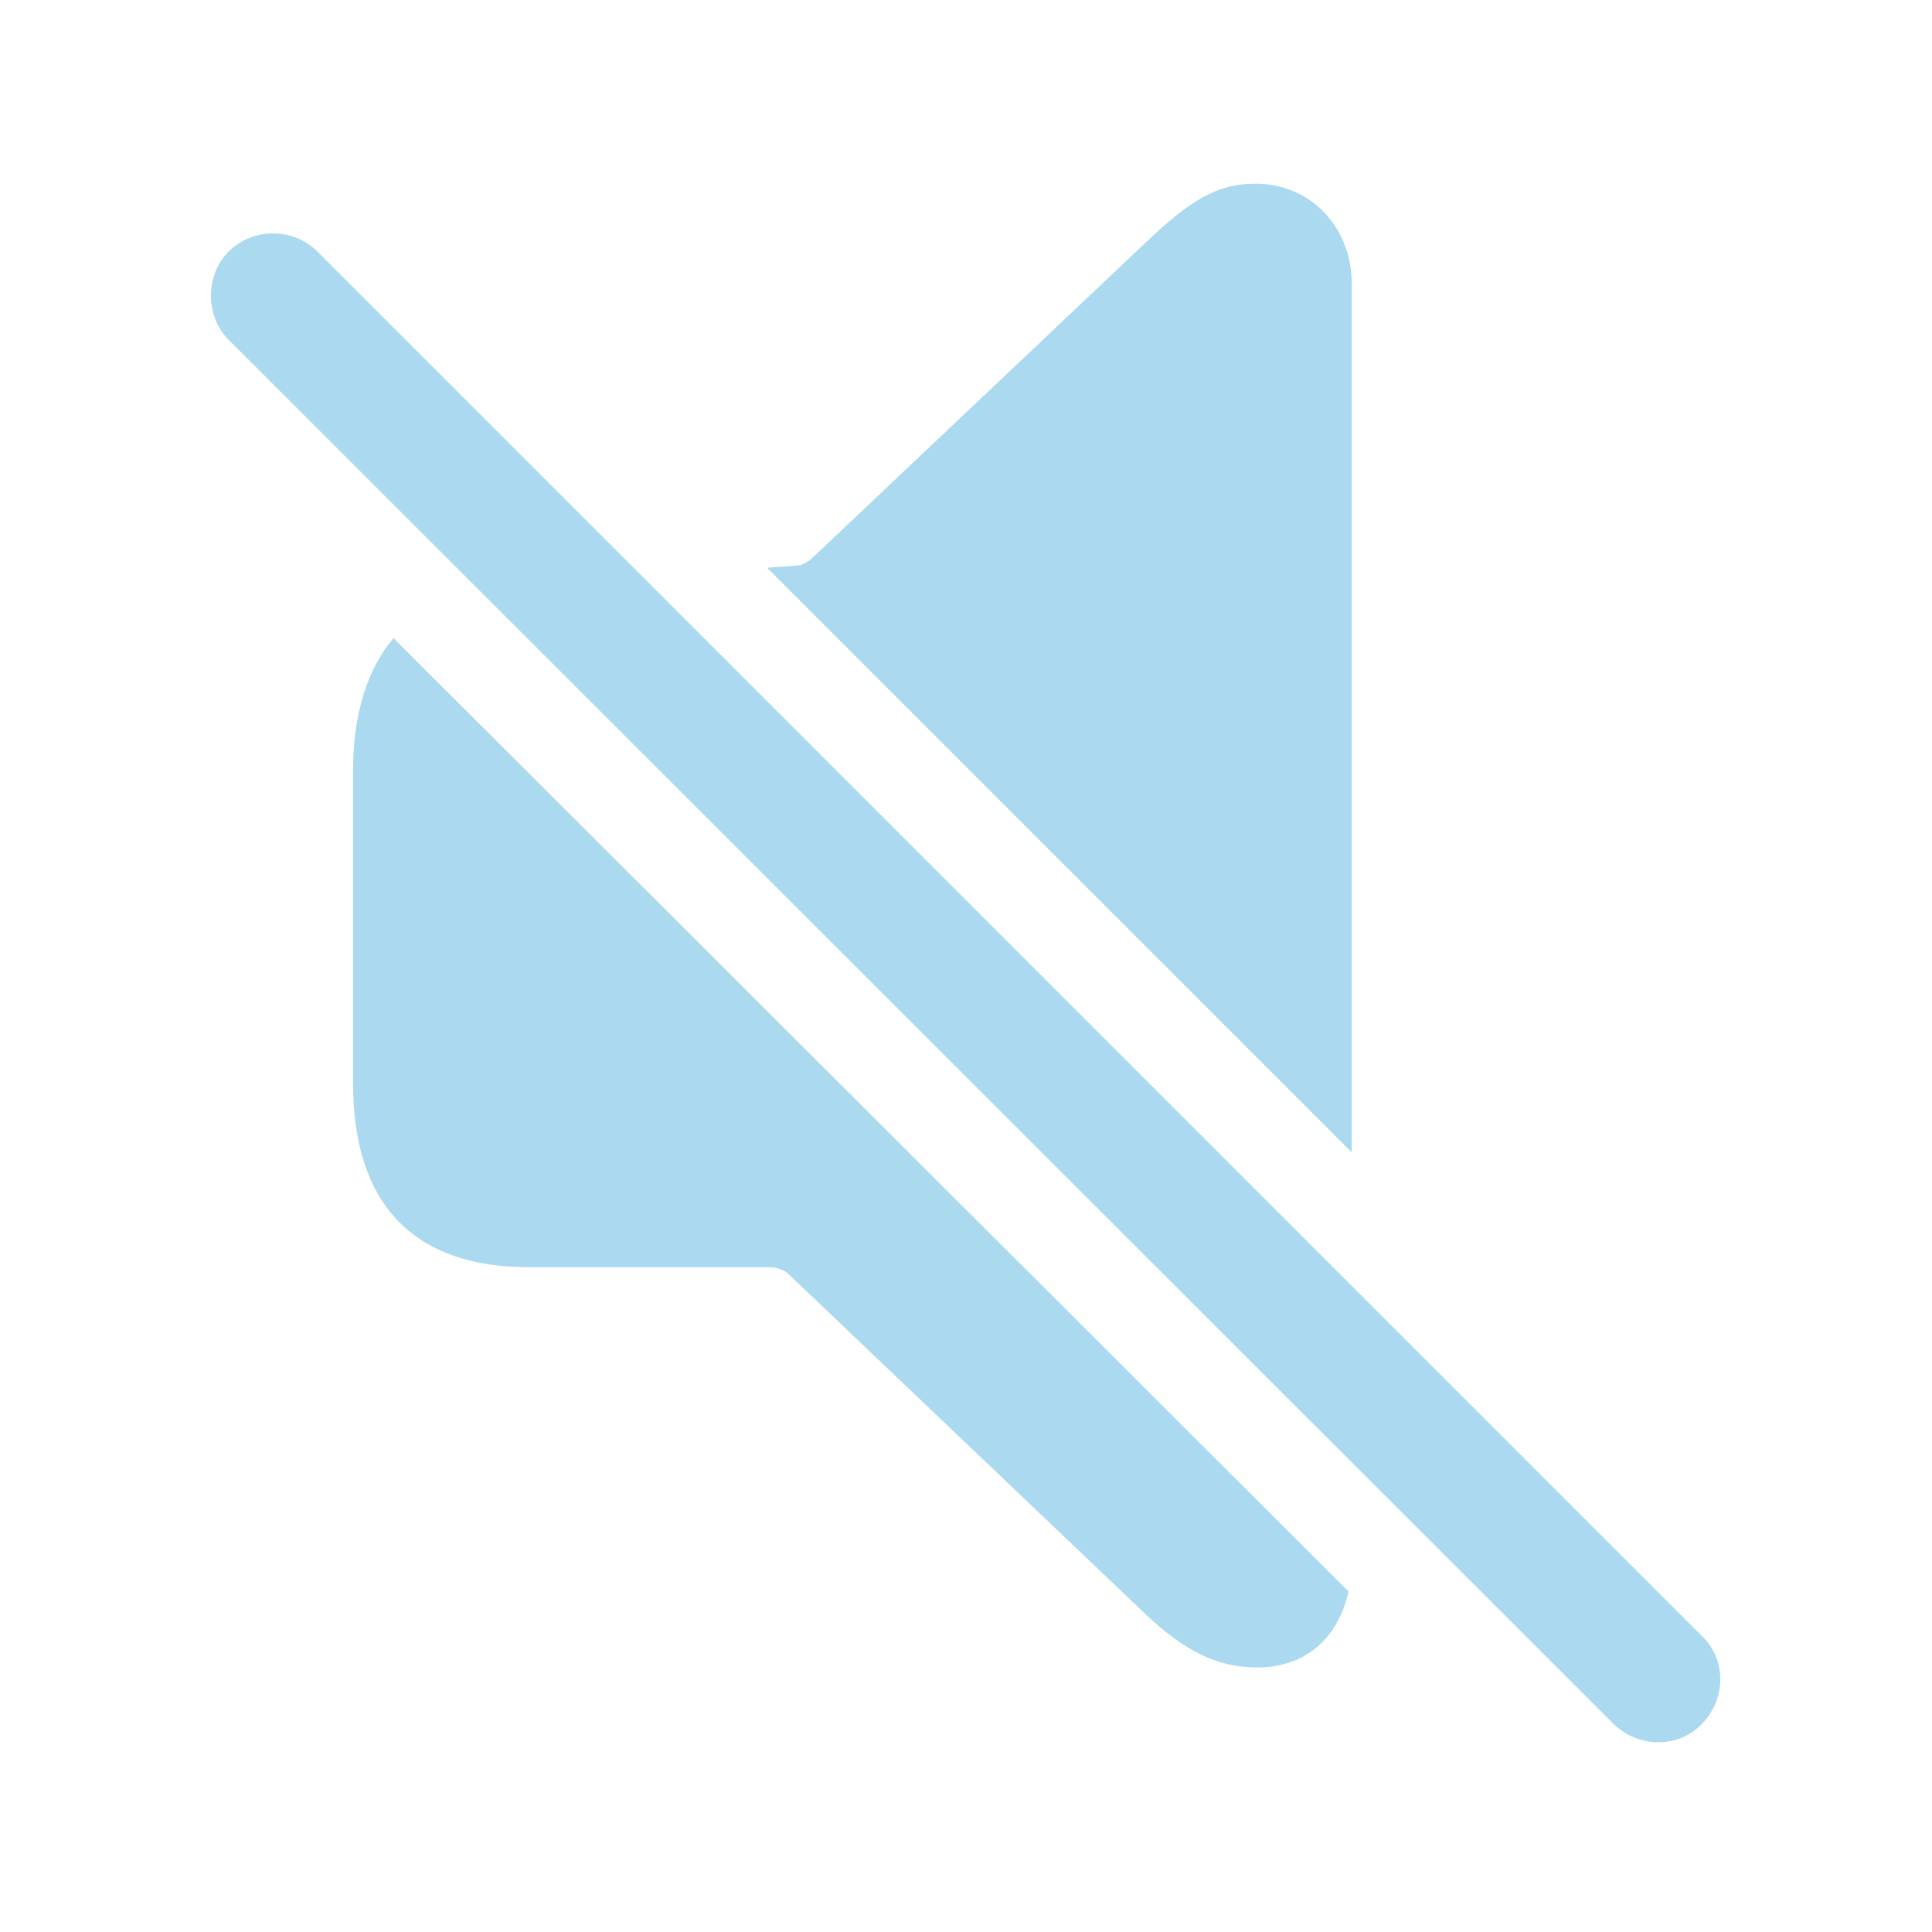
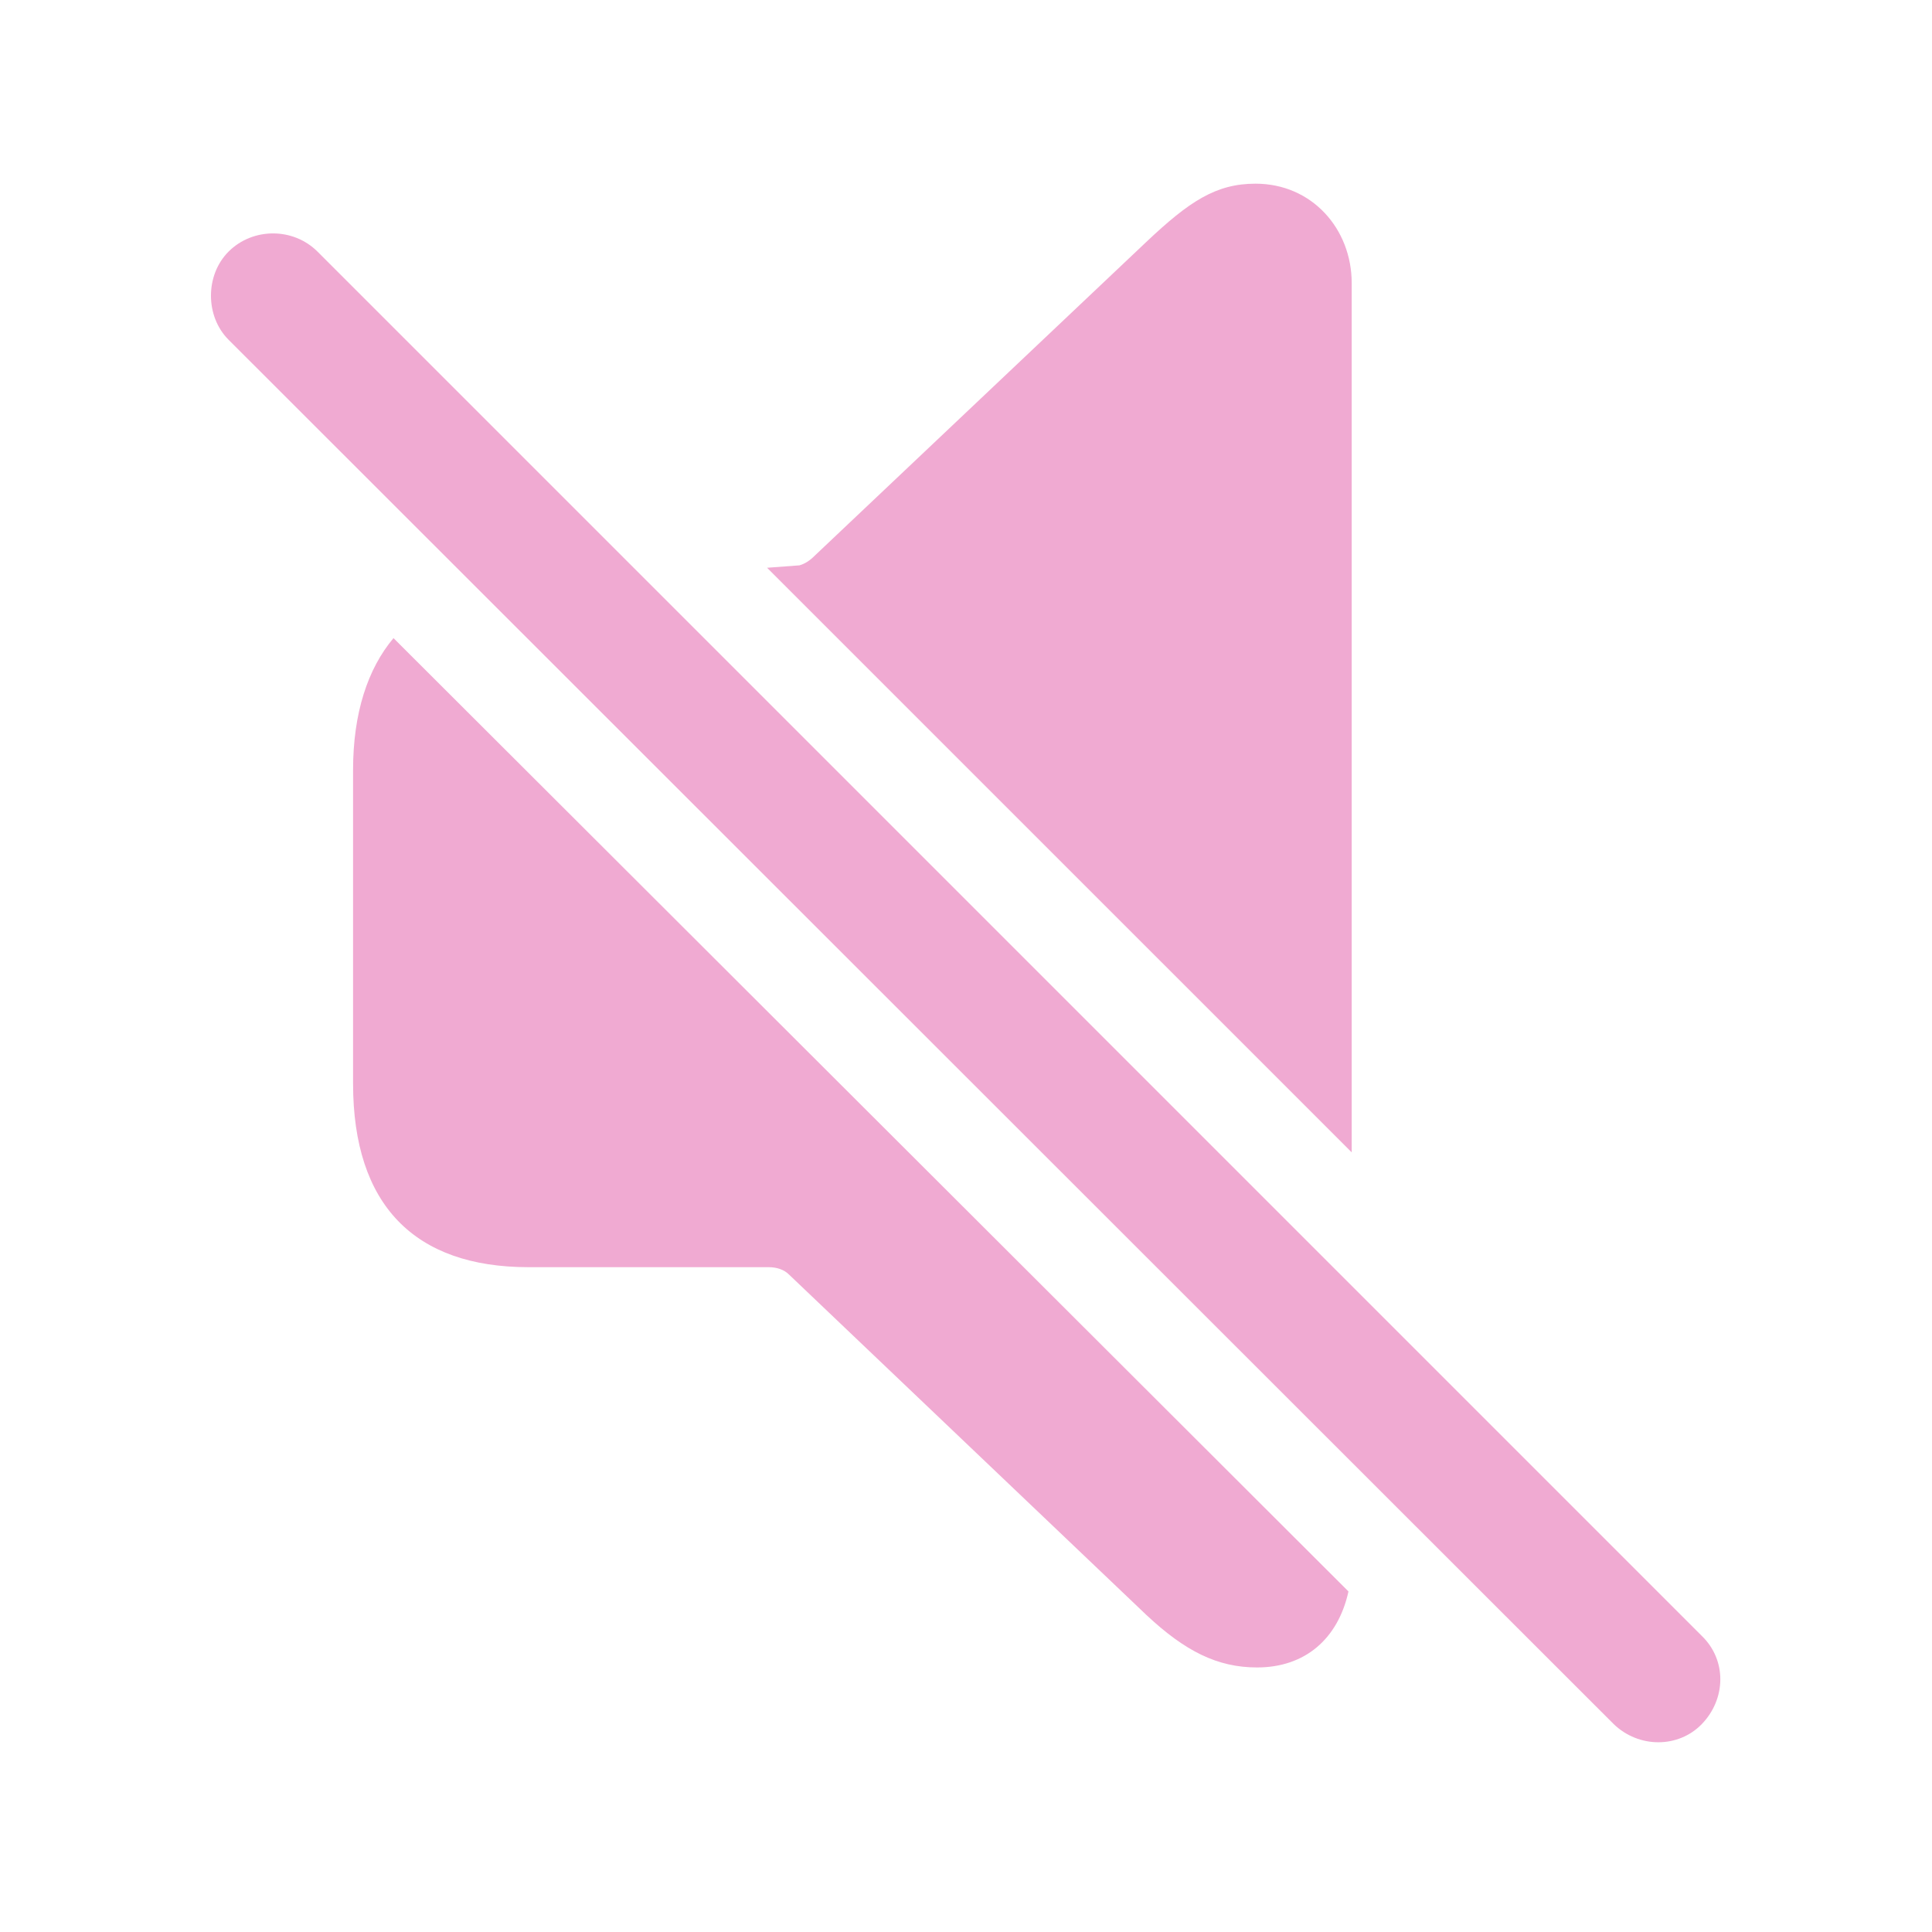
- <svg fill="#AAD9F0" width="120px" height="120px" viewBox="0 0 56 56">
+ <svg fill="#F0AAD2" width="120px" height="120px" viewBox="0 0 56 56">
  <path d="M 39.18 33.402 L 39.18 8.207 C 39.18 6.637 38.031 5.324 36.391 5.324 C 35.242 5.324 34.469 5.84 33.227 7.012 L 23.617 16.105 C 23.477 16.246 23.336 16.34 23.172 16.387 L 22.234 16.457 Z M 46.773 49.973 C 47.5 50.676 48.648 50.676 49.328 49.973 C 50.031 49.246 50.055 48.121 49.328 47.418 L 9.203 7.293 C 8.5 6.59 7.328 6.59 6.625 7.293 C 5.945 7.973 5.945 9.168 6.625 9.848 Z M 36.437 48.332 C 37.82 48.332 38.781 47.512 39.086 46.129 L 11.406 18.496 C 10.656 19.387 10.234 20.676 10.234 22.316 L 10.234 31.41 C 10.234 34.926 12.015 36.73 15.32 36.73 L 22.281 36.73 C 22.515 36.73 22.727 36.801 22.867 36.941 L 33.227 46.809 C 34.352 47.863 35.289 48.332 36.437 48.332 Z" />
</svg>
